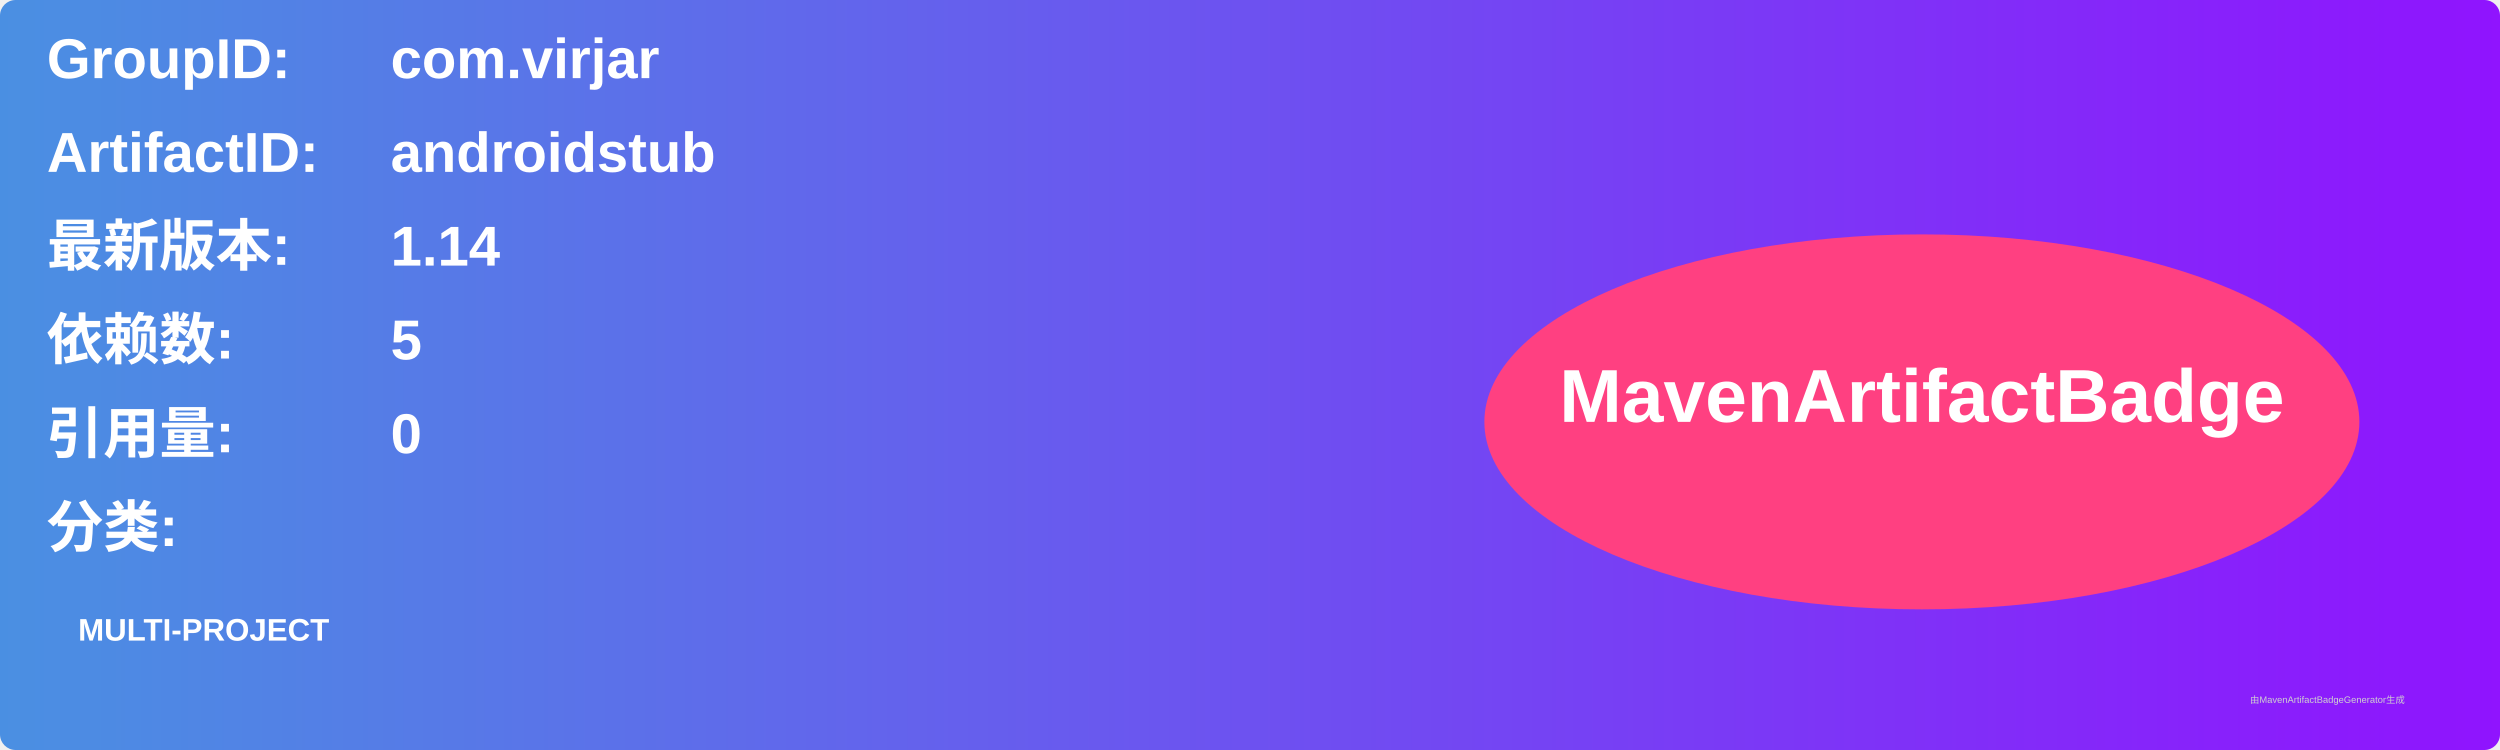
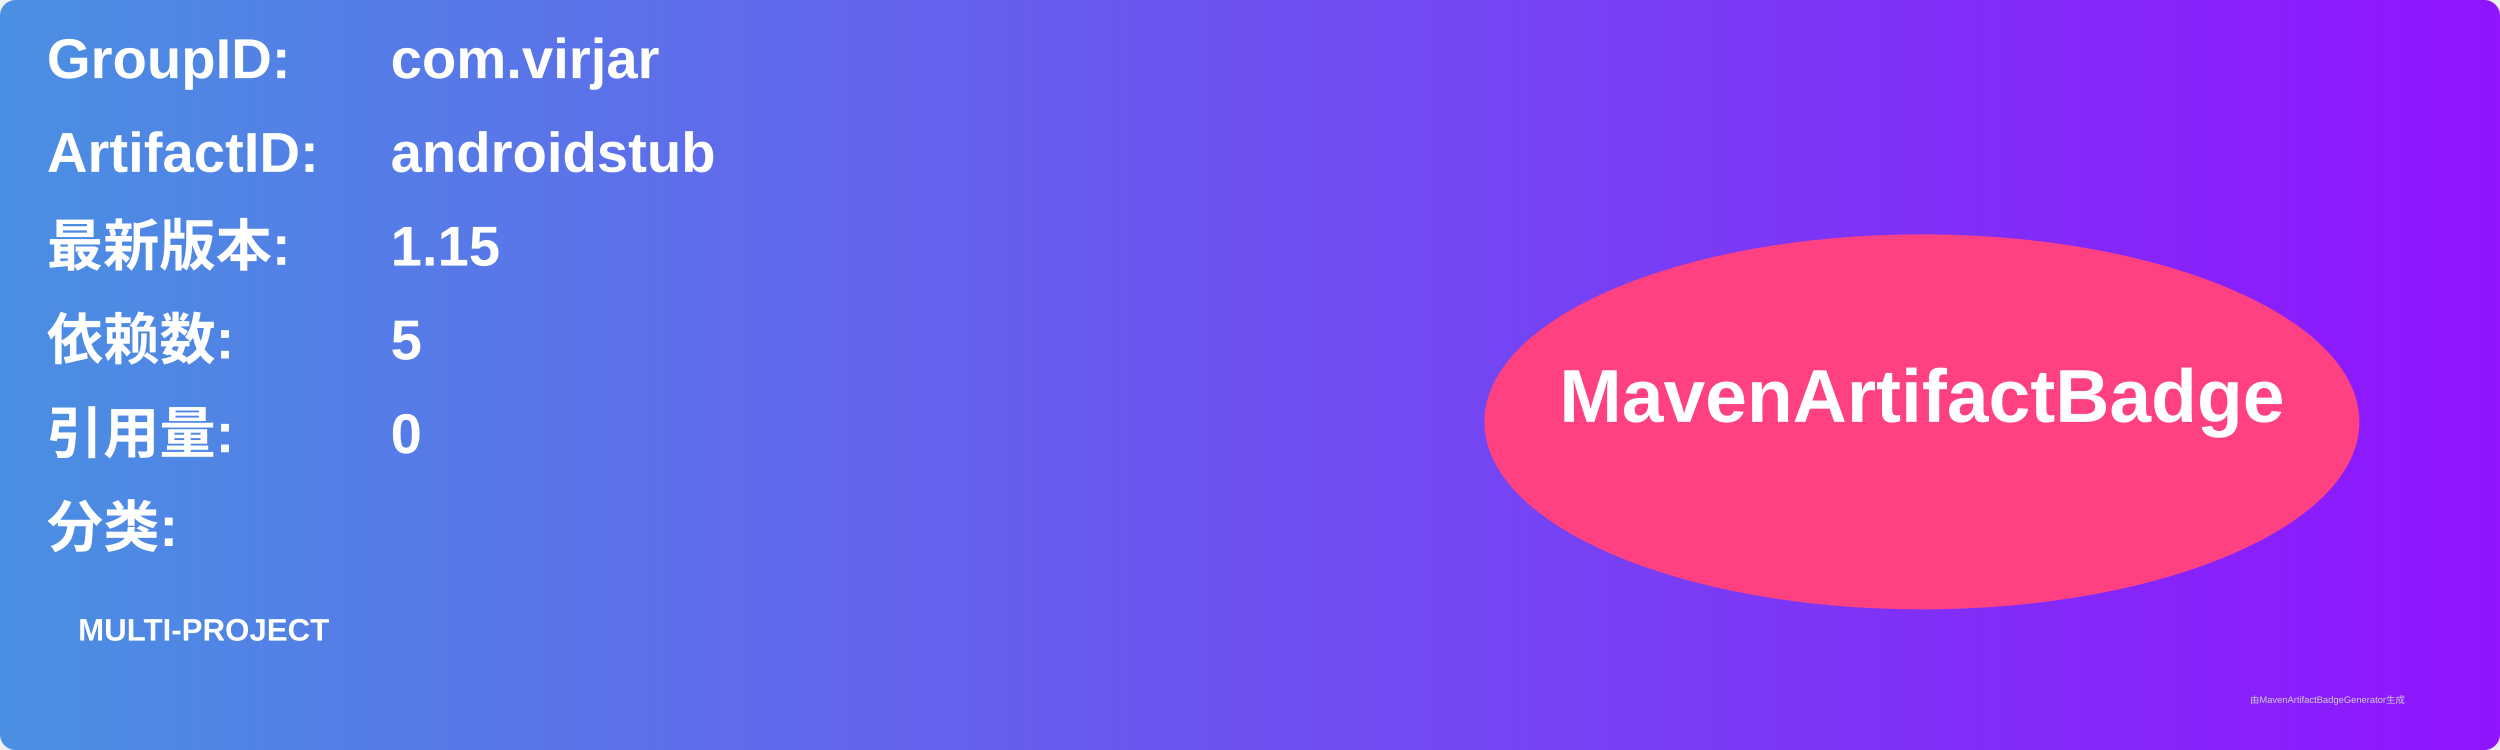
<svg xmlns="http://www.w3.org/2000/svg" width="800" height="240" viewBox="0 0 800 240">
  <linearGradient id="grad" x1="0%" y1="0%" x2="100%" y2="0%">
    <stop offset="0%" stop-color="#4a90e2" />
    <stop offset="100%" stop-color="#9013fe" />
  </linearGradient>
  <rect width="100%" height="100%" rx="5" ry="5" fill="url(#grad)" />
  <g transform="translate(15, 15)">
    <text x="0" y="10" font-family="Arial" font-size="18" fill="white" font-weight="bold" width="260">GroupID:</text>
    <text x="110" y="10" font-family="Arial" font-size="18" fill="white" font-weight="bold" width="460">com.virjar</text>
    <text x="0" y="40" font-family="Arial" font-size="18" fill="white" font-weight="bold" width="260">ArtifactID:</text>
    <text x="110" y="40" font-family="Arial" font-size="18" fill="white" font-weight="bold" width="460">androidstub</text>
    <text x="0" y="70" font-family="Arial" font-size="18" fill="white" font-weight="bold">最新版本:</text>
    <text x="110" y="70" font-family="Arial" font-size="18" fill="white" font-weight="bold">
-       <tspan font-weight="bold">1.14</tspan>
+       <tspan font-weight="bold">1.15</tspan>
    </text>
    <text x="0" y="100" font-family="Arial" font-size="18" fill="white" font-weight="bold">依赖数: </text>
    <text x="110" y="100" font-family="Arial" font-size="18" fill="white">
      <tspan font-weight="bold">5</tspan>
    </text>
    <text x="0" y="130" font-family="Arial" font-size="18" fill="white" font-weight="bold">引用量: </text>
    <text x="110" y="130" font-family="Arial" font-size="18" fill="white">
      <tspan font-weight="bold">0</tspan>
    </text>
    <text x="0" y="160" font-family="Arial" font-size="18" fill="white" font-weight="bold">分类:</text>
    <text x="10" y="190" font-family="Arial" font-size="10" fill="white">
      <tspan font-weight="bold">MULTI-PROJECT</tspan>
    </text>
    <ellipse cx="600" cy="120" rx="140" ry="60" fill="#ff4081" />
    <text x="600" y="120" text-anchor="middle" font-family="Arial" font-size="24" fill="white" font-weight="bold">MavenArtifactBadge</text>
  </g>
  <text x="720" y="225" font-family="Arial" font-size="3" fill="#d0d0d0">由MavenArtifactBadgeGenerator生成</text>
</svg>
